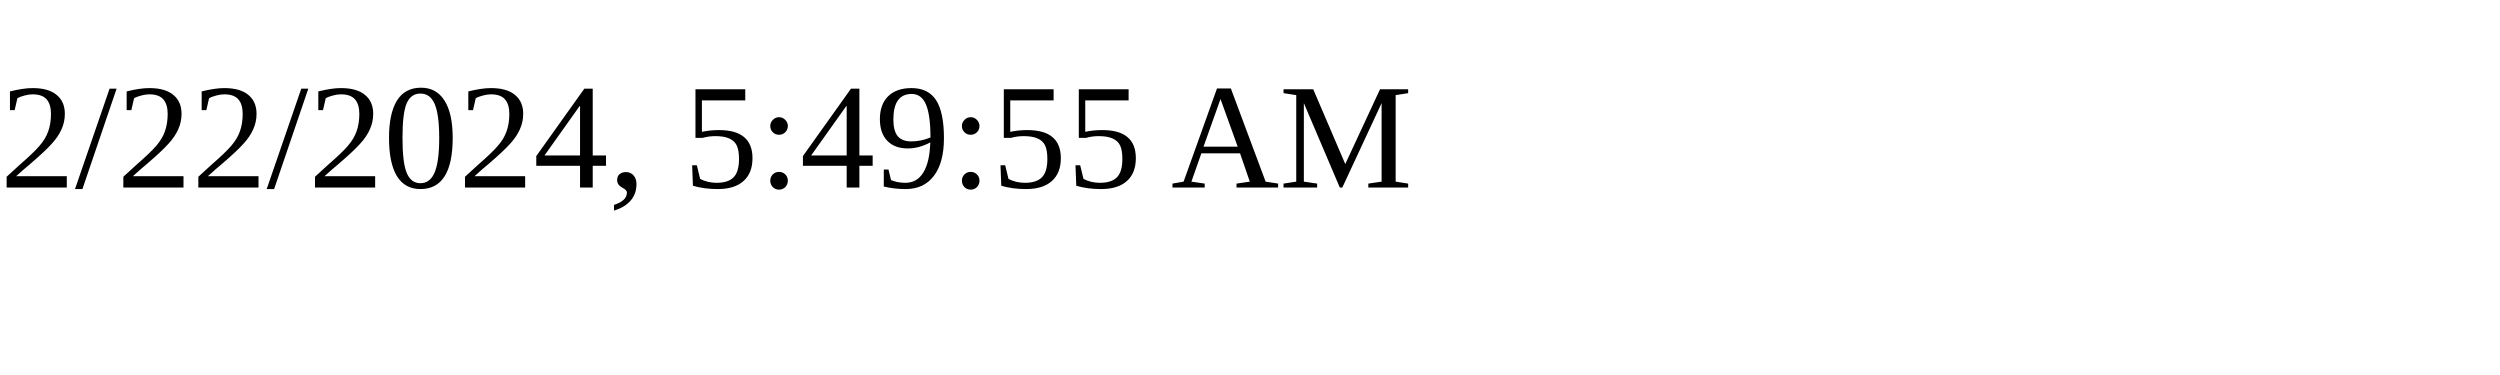
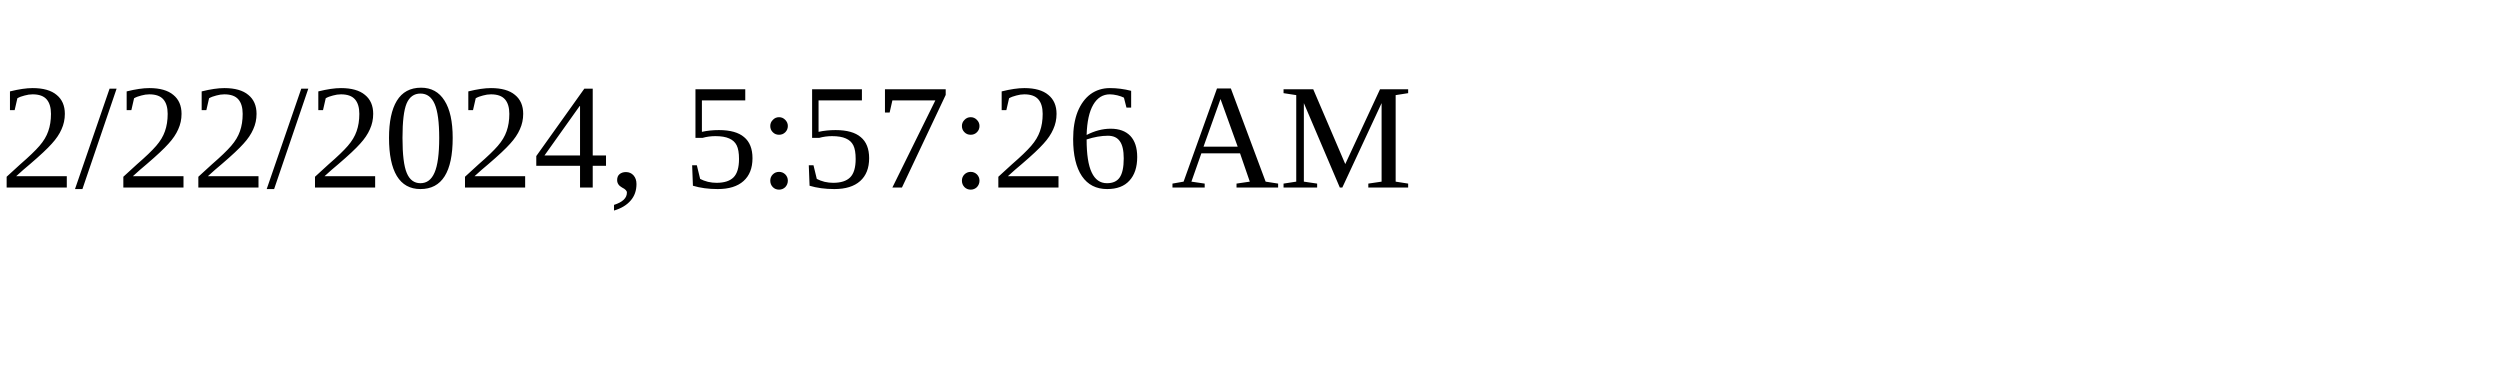
<svg xmlns="http://www.w3.org/2000/svg" height="30" width="200">
-   <text x="0" y="15">2/22/2024, 5:49:55 AM</text>
+   <text x="0" y="15">2/22/2024, 5:57:26 AM</text>
</svg>
